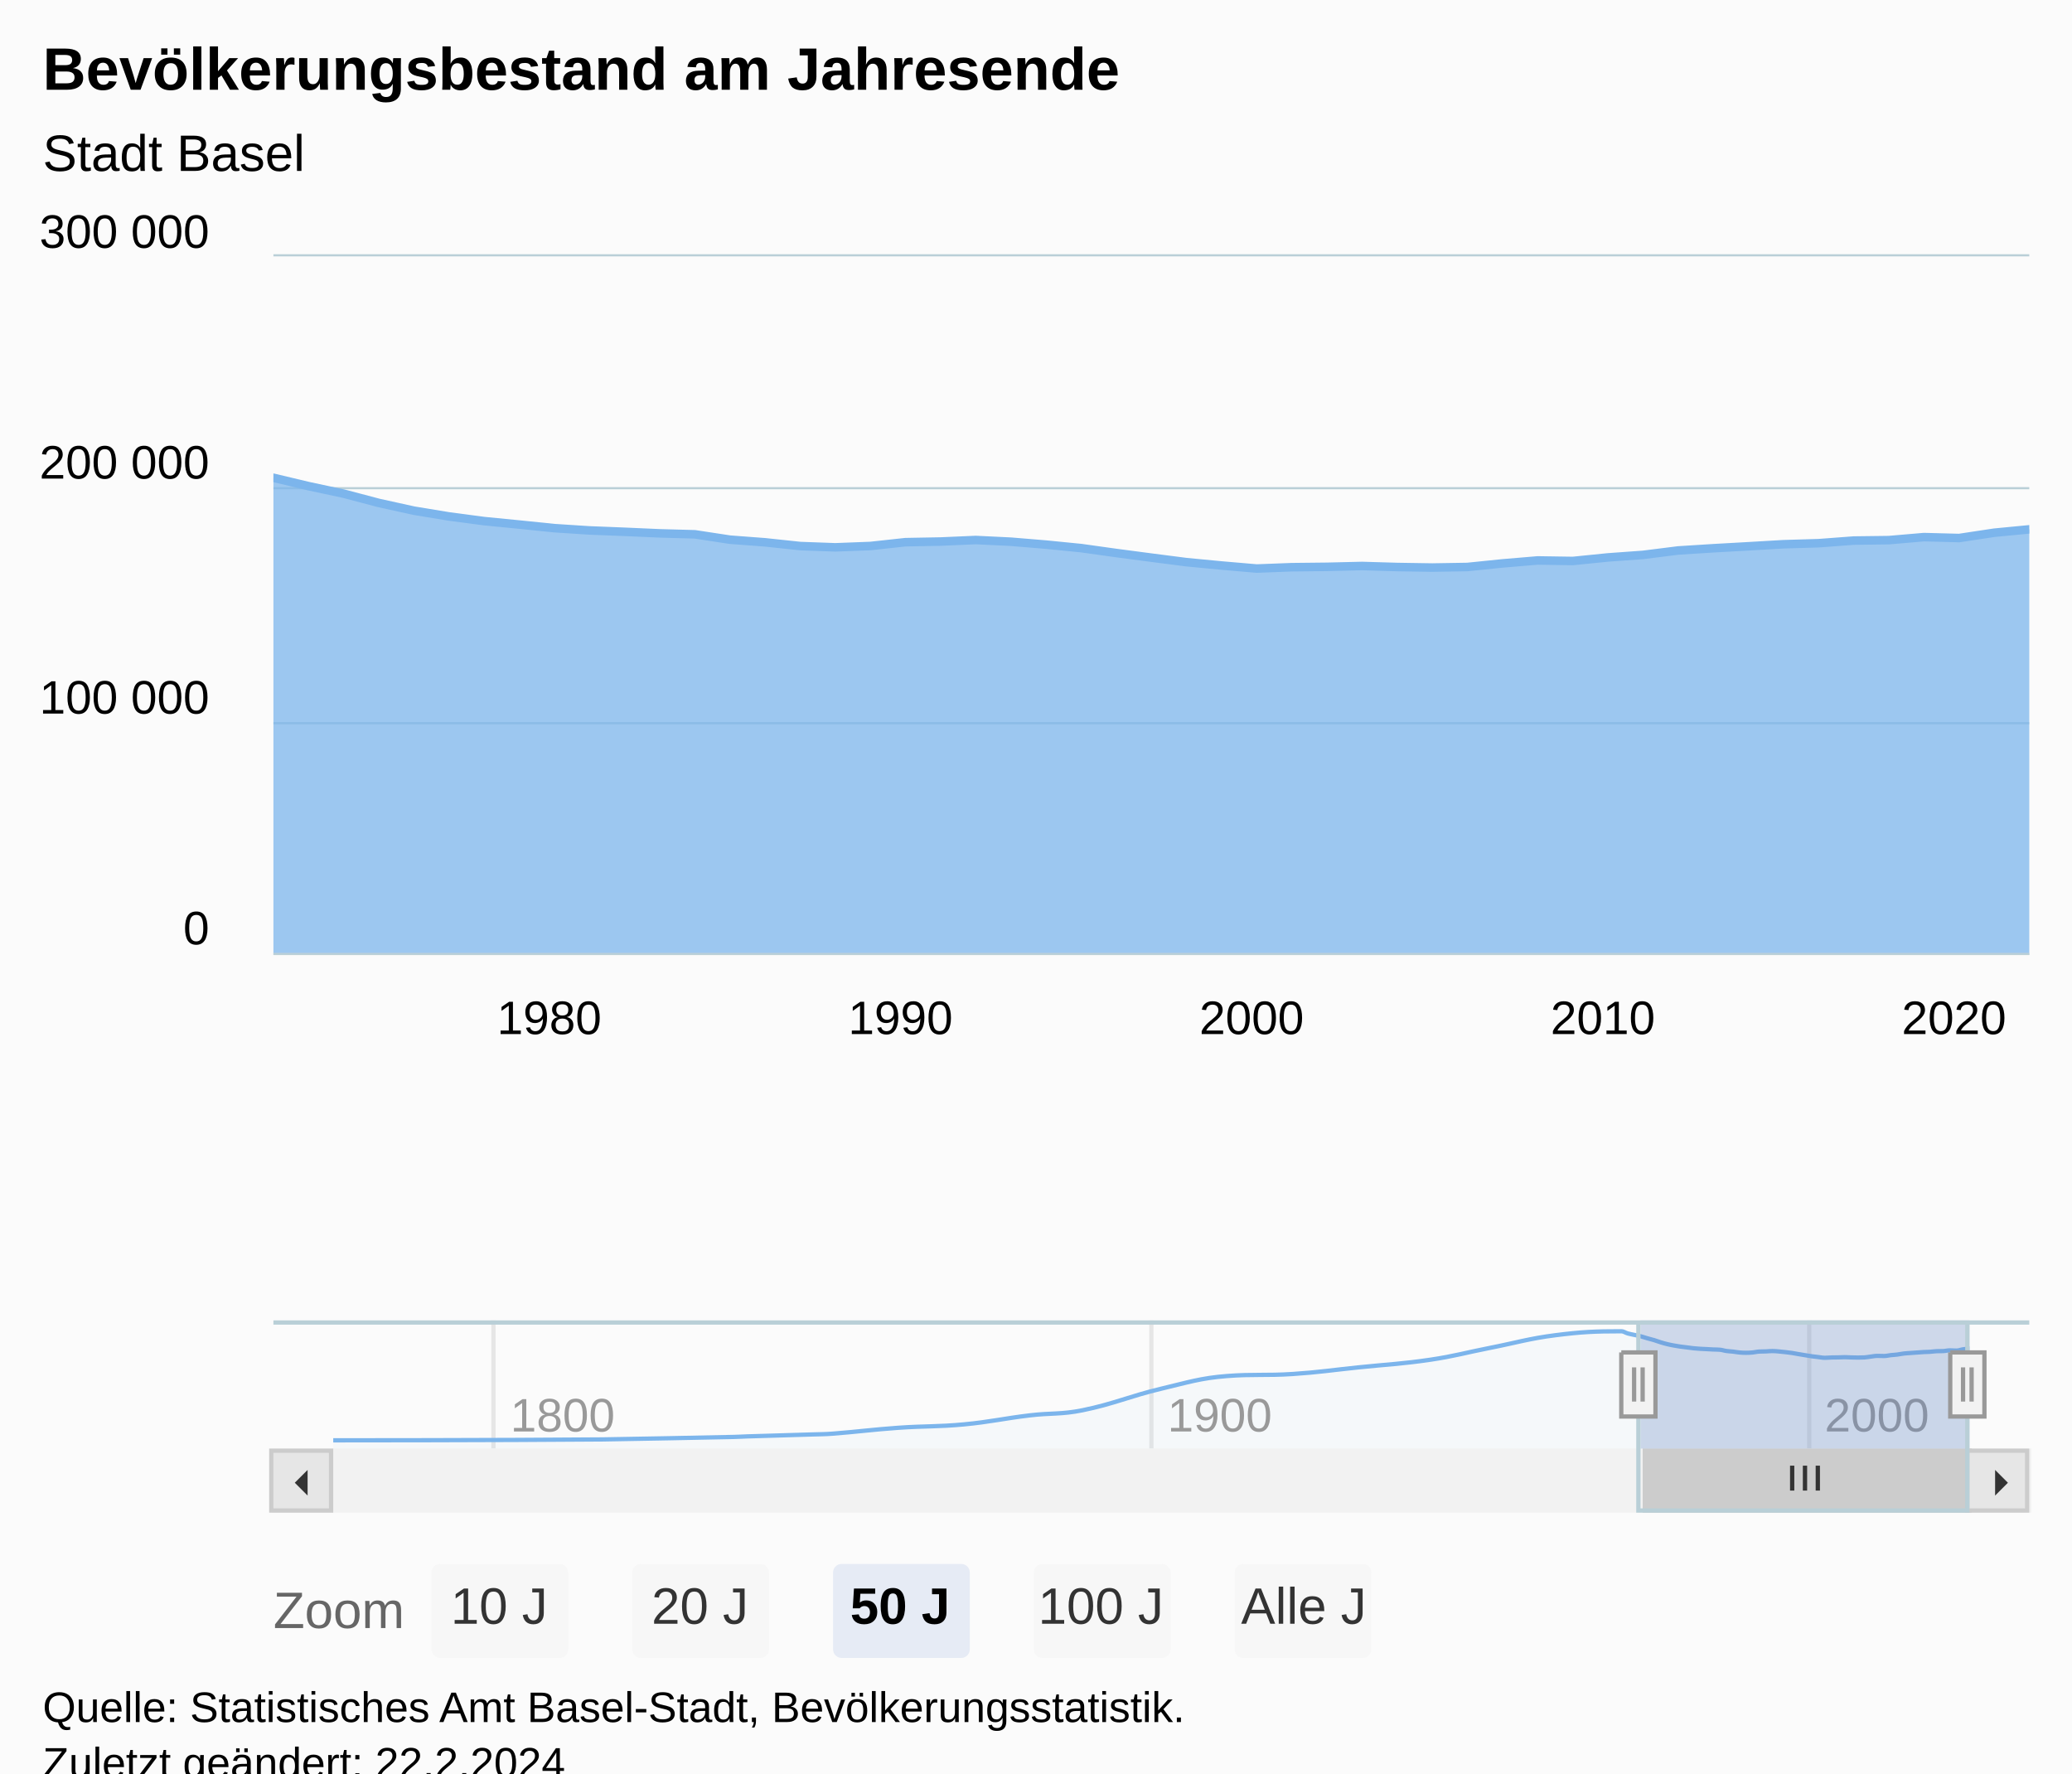
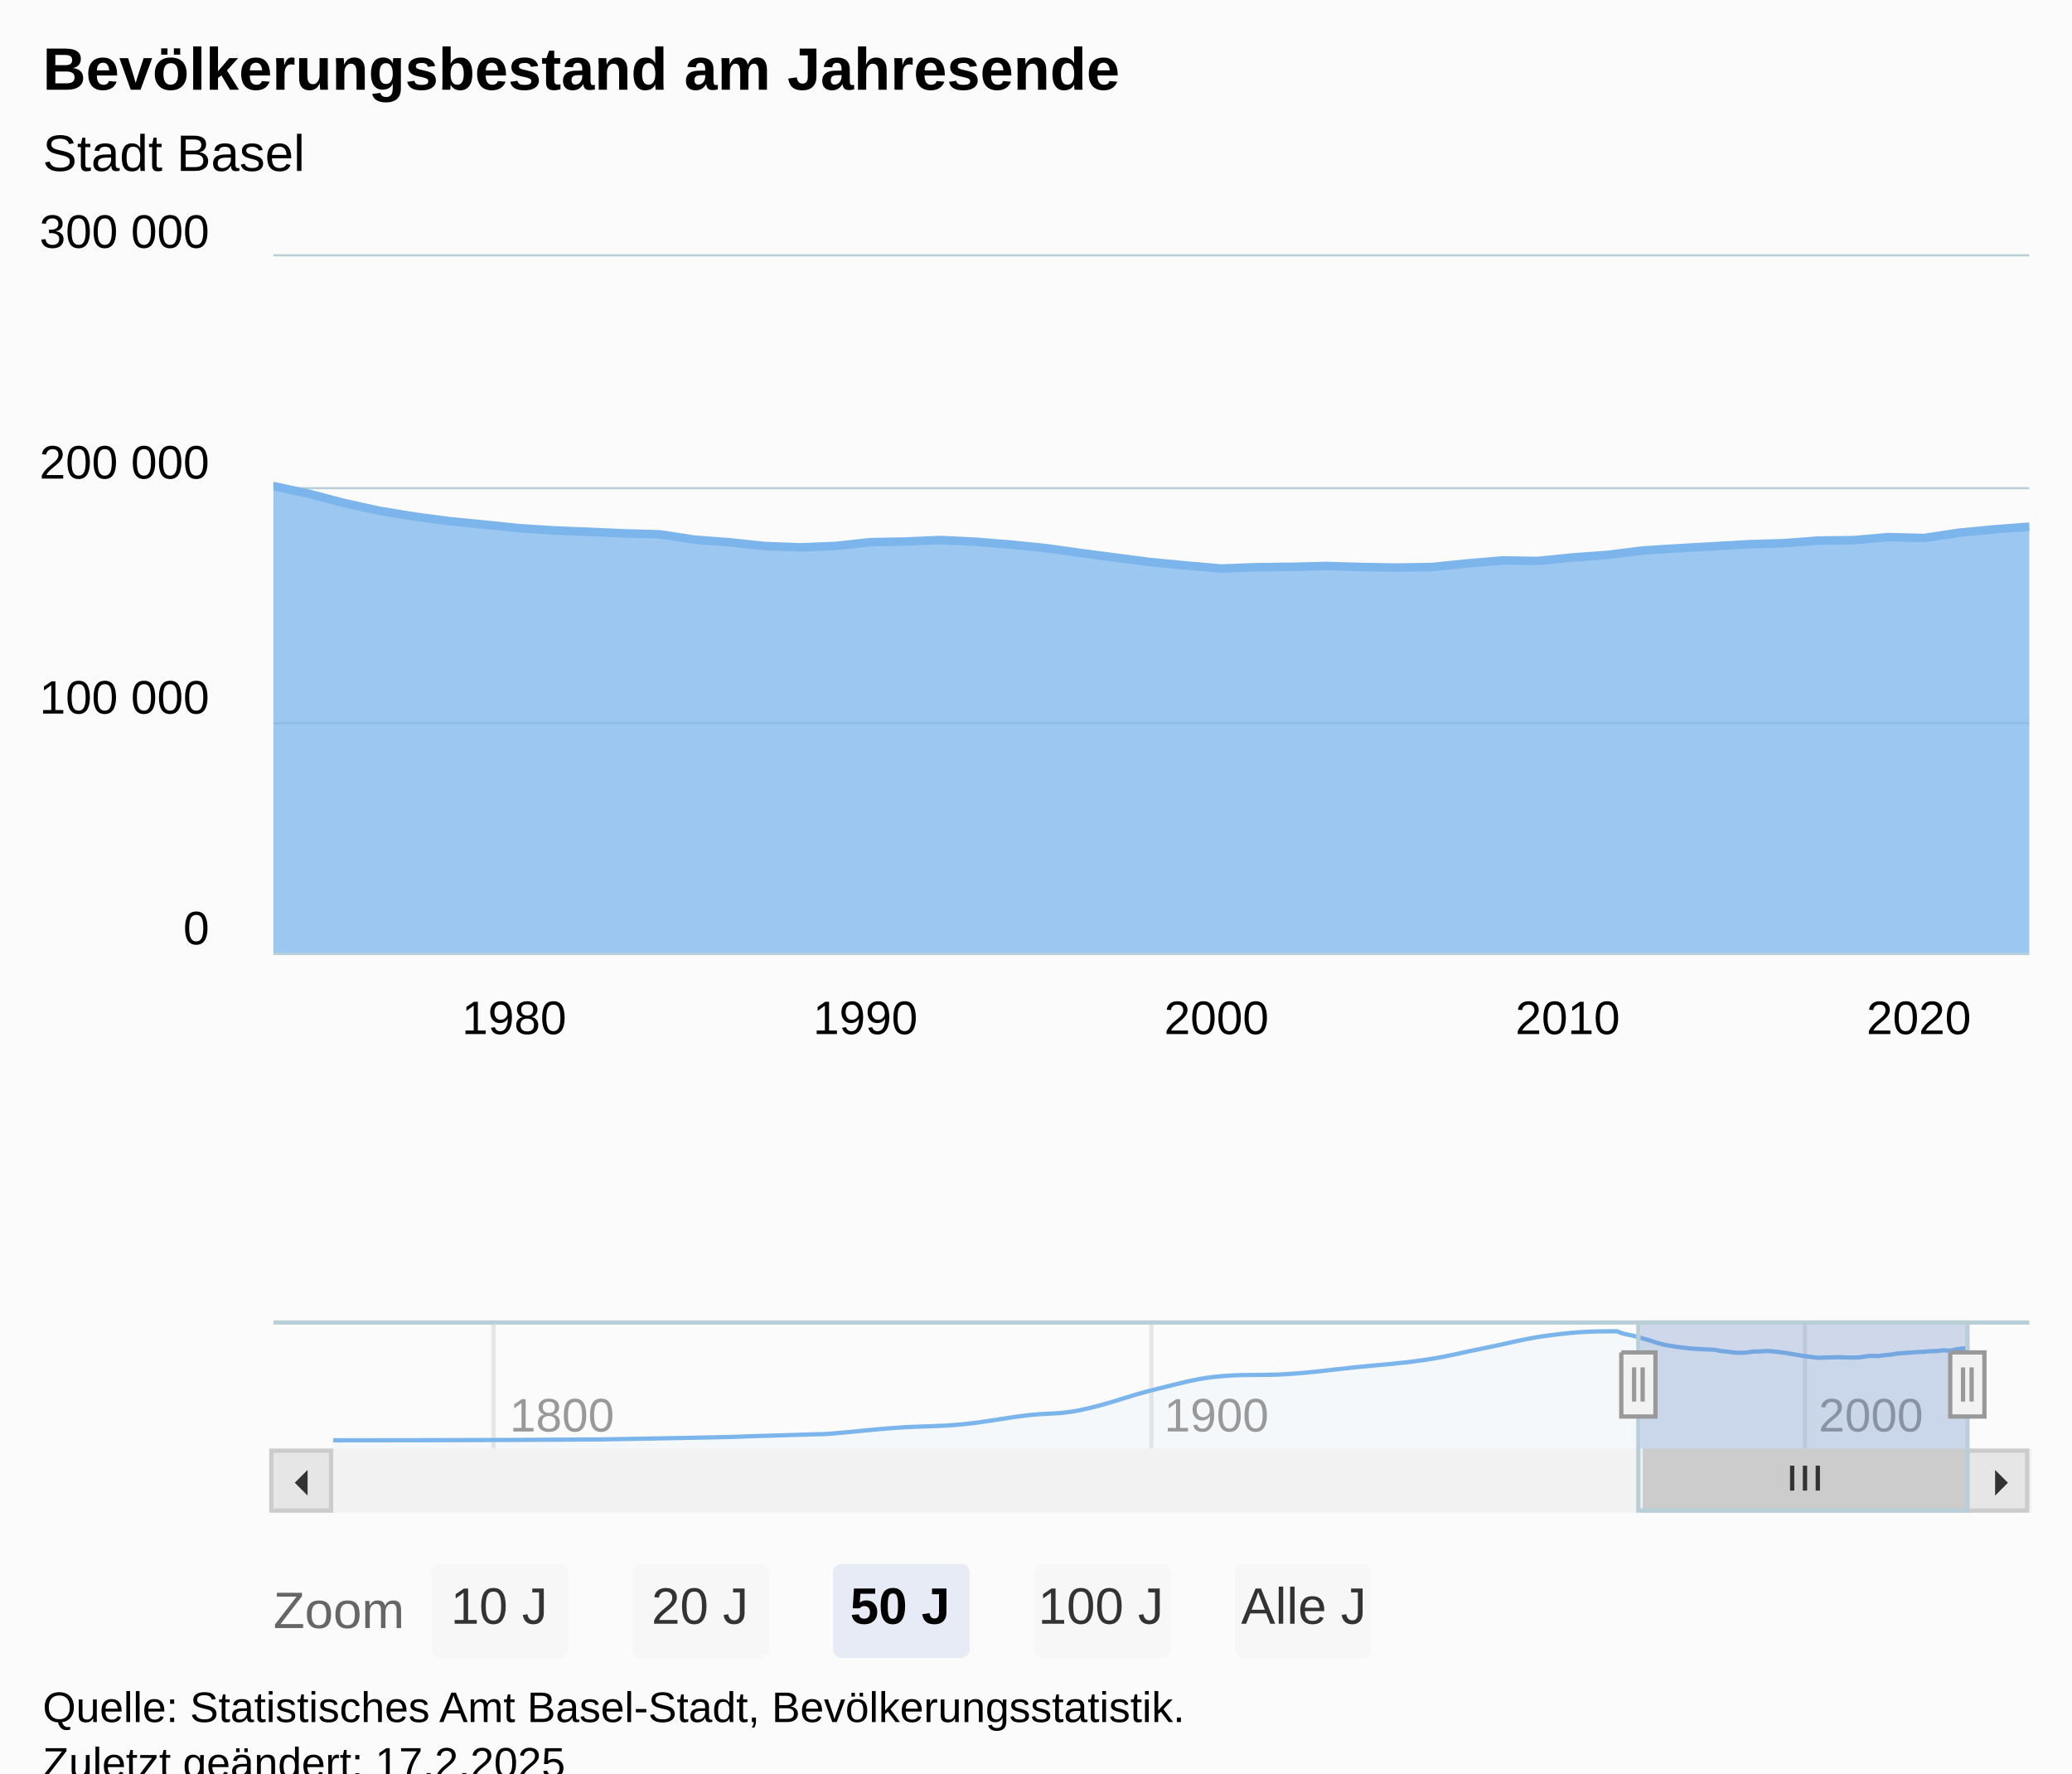
<svg xmlns="http://www.w3.org/2000/svg" version="1.1" class="highcharts-root" style="font-family:Arial;font-size:12px;" viewBox="0 0 485 415">
  <defs>
-     <clipPath id="highcharts-fyk8iik-133-">
+     <clipPath id="highcharts-ouu5mfa-134-">
      <rect x="0" y="0" width="411" height="163" fill="none" />
    </clipPath>
-     <clipPath id="highcharts-fyk8iik-186-">
+     <clipPath id="highcharts-ouu5mfa-187-">
      <rect x="0" y="0" width="411" height="163" fill="none" />
    </clipPath>
-     <clipPath id="highcharts-fyk8iik-258-">
+     <clipPath id="highcharts-ouu5mfa-260-">
      <rect x="0" y="0" width="383" height="30" fill="none" />
    </clipPath>
-     <clipPath id="highcharts-fyk8iik-259-">
+     <clipPath id="highcharts-ouu5mfa-261-">
      <rect x="64" y="60" width="411" height="163" fill="none" />
    </clipPath>
  </defs>
  <rect fill="#fbfbfb" class="highcharts-background" x="0" y="0" width="485" height="428" rx="0" ry="0" />
  <rect fill="none" class="highcharts-plot-background" x="64" y="60" width="411" height="163" />
  <g class="highcharts-pane-group" data-z-index="0" />
  <g class="highcharts-grid highcharts-xaxis-grid" data-z-index="1">
-     <path fill="none" data-z-index="1" class="highcharts-grid-line" d="M 112.5 60 L 112.5 223" opacity="1" />
-     <path fill="none" data-z-index="1" class="highcharts-grid-line" d="M 195.5 60 L 195.5 223" opacity="1" />
-     <path fill="none" data-z-index="1" class="highcharts-grid-line" d="M 277.5 60 L 277.5 223" opacity="1" />
-     <path fill="none" data-z-index="1" class="highcharts-grid-line" d="M 359.5 60 L 359.5 223" opacity="1" />
-     <path fill="none" data-z-index="1" class="highcharts-grid-line" d="M 441.5 60 L 441.5 223" opacity="1" />
+     <path fill="none" data-z-index="1" class="highcharts-grid-line" d="M 104.5 60 L 104.5 223" opacity="1" />
+     <path fill="none" data-z-index="1" class="highcharts-grid-line" d="M 186.5 60 L 186.5 223" opacity="1" />
+     <path fill="none" data-z-index="1" class="highcharts-grid-line" d="M 269.5 60 L 269.5 223" opacity="1" />
+     <path fill="none" data-z-index="1" class="highcharts-grid-line" d="M 351.5 60 L 351.5 223" opacity="1" />
+     <path fill="none" data-z-index="1" class="highcharts-grid-line" d="M 433.5 60 L 433.5 223" opacity="1" />
  </g>
  <g class="highcharts-grid highcharts-xaxis-grid highcharts-navigator-xaxis" data-z-index="1">
    <path fill="none" stroke="#e6e6e6" stroke-width="1" data-z-index="1" class="highcharts-grid-line" d="M 115.5 309 L 115.5 339" opacity="1" />
    <path fill="none" stroke="#e6e6e6" stroke-width="1" data-z-index="1" class="highcharts-grid-line" d="M 269.5 309 L 269.5 339" opacity="1" />
-     <path fill="none" stroke="#e6e6e6" stroke-width="1" data-z-index="1" class="highcharts-grid-line" d="M 423.5 309 L 423.5 339" opacity="1" />
+     <path fill="none" stroke="#e6e6e6" stroke-width="1" data-z-index="1" class="highcharts-grid-line" d="M 422.5 309 L 422.5 339" opacity="1" />
  </g>
  <g class="highcharts-grid highcharts-yaxis-grid" data-z-index="1">
    <path fill="none" stroke="#B9CFD7" stroke-width="0.5" data-z-index="1" class="highcharts-grid-line" d="M 64 223.25 L 475 223.25" opacity="1" />
    <path fill="none" stroke="#B9CFD7" stroke-width="0.5" data-z-index="1" class="highcharts-grid-line" d="M 64 169.25 L 475 169.25" opacity="1" />
    <path fill="none" stroke="#B9CFD7" stroke-width="0.5" data-z-index="1" class="highcharts-grid-line" d="M 64 114.25 L 475 114.25" opacity="1" />
    <path fill="none" stroke="#B9CFD7" stroke-width="0.5" data-z-index="1" class="highcharts-grid-line" d="M 64 59.75 L 475 59.75" opacity="1" />
  </g>
  <g class="highcharts-grid highcharts-yaxis-grid highcharts-navigator-yaxis" data-z-index="1">
    <path fill="none" data-z-index="1" class="highcharts-grid-line" d="M 78 339.5 L 461 339.5" opacity="1" />
  </g>
  <rect fill="none" class="highcharts-plot-border" data-z-index="1" x="64" y="60" width="411" height="163" />
  <g class="highcharts-axis highcharts-xaxis" data-z-index="2">
    <path fill="none" class="highcharts-axis-line" stroke="#B9CFD7" stroke-width="0.5" data-z-index="7" d="M 64 223.25 L 475 223.25" />
  </g>
  <g class="highcharts-axis highcharts-xaxis highcharts-navigator-xaxis" data-z-index="2">
    <path fill="none" class="highcharts-axis-line" data-z-index="7" d="M 78 339 L 461 339" />
  </g>
  <g class="highcharts-axis highcharts-yaxis" data-z-index="2">
    <path fill="none" class="highcharts-axis-line" data-z-index="7" d="M 64 60 L 64 223" />
  </g>
  <g class="highcharts-axis highcharts-yaxis highcharts-navigator-yaxis" data-z-index="2">
    <path fill="none" class="highcharts-axis-line" data-z-index="7" d="M 64 309 L 64 339" />
  </g>
  <g class="highcharts-scrollbar" data-z-index="3" transform="translate(64,340)">
    <rect fill="#f2f2f2" class="highcharts-scrollbar-track" x="0" rx="0" ry="0" height="14" width="411" stroke="#f2f2f2" stroke-width="1" y="-0.5" />
    <g transform="translate(321,-0.5)">
      <rect fill="#cccccc" class="highcharts-scrollbar-thumb" height="14" width="76" rx="0" ry="0" stroke="#cccccc" stroke-width="1" />
      <path fill="none" d="M -3 3.5 L -3 9.333 M 0 3.5 L 0 9.333 M 3 3.5 L 3 9.333" class="highcharts-scrollbar-rifles" stroke="#333333" stroke-width="1" transform="translate(37.5,0)" />
    </g>
    <g>
      <rect fill="#e6e6e6" class="highcharts-scrollbar-button" stroke="#cccccc" stroke-width="1" x="-0.5" y="-0.5" width="14" height="14" rx="0" ry="0" />
      <path fill="#333333" d="M 8 4 L 8 10 L 5 7" class="highcharts-scrollbar-arrow" />
    </g>
    <g transform="translate(397,0)">
      <rect fill="#e6e6e6" class="highcharts-scrollbar-button" stroke="#cccccc" stroke-width="1" x="-0.5" y="-0.5" width="14" height="14" rx="0" ry="0" />
      <path fill="#333333" d="M 6 4 L 6 10 L 9 7" class="highcharts-scrollbar-arrow" />
    </g>
  </g>
  <g class="highcharts-series-group" data-z-index="3">
-     <g class="highcharts-series highcharts-series-0 highcharts-area-series highcharts-color-0" data-z-index="0.1" opacity="1" transform="translate(64,60) scale(1 1)" clip-path="url(#highcharts-fyk8iik-186-)">
-       <path fill="rgb(124,181,236)" fill-opacity="0.75" d="M -8.215 50.369 L 0 51.811 L 8.215 53.769 L 16.429 55.524 L 24.666 57.699 L 32.881 59.509 L 41.095 60.862 L 49.31 61.951 L 57.547 62.76 L 65.762 63.6 L 73.976 64.131 L 82.191 64.454 L 90.428 64.818 L 98.643 65.042 L 106.857 66.295 L 115.072 66.915 L 123.309 67.79 L 131.524 68.091 L 139.738 67.777 L 147.953 66.883 L 156.19 66.732 L 164.405 66.376 L 172.619 66.772 L 180.834 67.452 L 189.071 68.27 L 197.285 69.419 L 205.5 70.502 L 213.715 71.56 L 221.952 72.346 L 230.166 73.052 L 238.381 72.741 L 246.595 72.651 L 254.833 72.456 L 263.047 72.696 L 271.262 72.824 L 279.476 72.689 L 287.714 71.849 L 295.928 71.157 L 304.143 71.283 L 312.357 70.453 L 320.594 69.857 L 328.809 68.824 L 337.024 68.305 L 345.238 67.845 L 353.475 67.365 L 361.69 67.123 L 369.905 66.507 L 378.119 66.404 L 386.356 65.697 L 394.571 65.912 L 402.785 64.67 L 411 63.878 L 411 163 L 402.785 163 L 394.571 163 L 386.356 163 L 378.119 163 L 369.905 163 L 361.69 163 L 353.475 163 L 345.238 163 L 337.024 163 L 328.809 163 L 320.594 163 L 312.357 163 L 304.143 163 L 295.928 163 L 287.714 163 L 279.476 163 L 271.262 163 L 263.047 163 L 254.833 163 L 246.595 163 L 238.381 163 L 230.166 163 L 221.952 163 L 213.715 163 L 205.5 163 L 197.285 163 L 189.071 163 L 180.834 163 L 172.619 163 L 164.405 163 L 156.19 163 L 147.953 163 L 139.738 163 L 131.524 163 L 123.309 163 L 115.072 163 L 106.857 163 L 98.643 163 L 90.428 163 L 82.191 163 L 73.976 163 L 65.762 163 L 57.547 163 L 49.31 163 L 41.095 163 L 32.881 163 L 24.666 163 L 16.429 163 L 8.215 163 L 0 163 L -8.215 163" class="highcharts-area" data-z-index="0" />
-       <path fill="none" d="M -8.215 50.369 L 0 51.811 L 8.215 53.769 L 16.429 55.524 L 24.666 57.699 L 32.881 59.509 L 41.095 60.862 L 49.31 61.951 L 57.547 62.76 L 65.762 63.6 L 73.976 64.131 L 82.191 64.454 L 90.428 64.818 L 98.643 65.042 L 106.857 66.295 L 115.072 66.915 L 123.309 67.79 L 131.524 68.091 L 139.738 67.777 L 147.953 66.883 L 156.19 66.732 L 164.405 66.376 L 172.619 66.772 L 180.834 67.452 L 189.071 68.27 L 197.285 69.419 L 205.5 70.502 L 213.715 71.56 L 221.952 72.346 L 230.166 73.052 L 238.381 72.741 L 246.595 72.651 L 254.833 72.456 L 263.047 72.696 L 271.262 72.824 L 279.476 72.689 L 287.714 71.849 L 295.928 71.157 L 304.143 71.283 L 312.357 70.453 L 320.594 69.857 L 328.809 68.824 L 337.024 68.305 L 345.238 67.845 L 353.475 67.365 L 361.69 67.123 L 369.905 66.507 L 378.119 66.404 L 386.356 65.697 L 394.571 65.912 L 402.785 64.67 L 411 63.878" class="highcharts-graph" data-z-index="1" stroke="#7cb5ec" stroke-width="2" stroke-linejoin="round" stroke-linecap="round" />
+     <g class="highcharts-series highcharts-series-0 highcharts-area-series highcharts-color-0" data-z-index="0.1" opacity="1" transform="translate(64,60) scale(1 1)" clip-path="url(#highcharts-ouu5mfa-187-)">
+       <path fill="rgb(124,181,236)" fill-opacity="0.75" d="M -8.214 51.811 L 0 53.769 L 8.214 55.524 L 16.451 57.699 L 24.665 59.509 L 32.879 60.862 L 41.093 61.951 L 49.33 62.76 L 57.544 63.6 L 65.758 64.131 L 73.972 64.454 L 82.209 64.818 L 90.423 65.042 L 98.637 66.295 L 106.851 66.915 L 115.088 67.79 L 123.302 68.091 L 131.516 67.777 L 139.731 66.883 L 147.967 66.732 L 156.181 66.376 L 164.395 66.772 L 172.61 67.452 L 180.846 68.27 L 189.06 69.419 L 197.275 70.502 L 205.489 71.56 L 213.725 72.346 L 221.94 73.052 L 230.154 72.741 L 238.368 72.651 L 246.605 72.456 L 254.819 72.696 L 263.033 72.824 L 271.247 72.689 L 279.484 71.849 L 287.698 71.157 L 295.912 71.283 L 304.126 70.453 L 312.363 69.857 L 320.577 68.824 L 328.791 68.305 L 337.005 67.845 L 345.242 67.365 L 353.456 67.123 L 361.67 66.507 L 369.884 66.404 L 378.121 65.697 L 386.335 65.912 L 394.549 64.67 L 402.763 63.878 L 411 63.264 L 411 163 L 402.763 163 L 394.549 163 L 386.335 163 L 378.121 163 L 369.884 163 L 361.67 163 L 353.456 163 L 345.242 163 L 337.005 163 L 328.791 163 L 320.577 163 L 312.363 163 L 304.126 163 L 295.912 163 L 287.698 163 L 279.484 163 L 271.247 163 L 263.033 163 L 254.819 163 L 246.605 163 L 238.368 163 L 230.154 163 L 221.94 163 L 213.725 163 L 205.489 163 L 197.275 163 L 189.06 163 L 180.846 163 L 172.61 163 L 164.395 163 L 156.181 163 L 147.967 163 L 139.731 163 L 131.516 163 L 123.302 163 L 115.088 163 L 106.851 163 L 98.637 163 L 90.423 163 L 82.209 163 L 73.972 163 L 65.758 163 L 57.544 163 L 49.33 163 L 41.093 163 L 32.879 163 L 24.665 163 L 16.451 163 L 8.214 163 L 0 163 L -8.214 163" class="highcharts-area" data-z-index="0" />
+       <path fill="none" d="M -8.214 51.811 L 0 53.769 L 8.214 55.524 L 16.451 57.699 L 24.665 59.509 L 32.879 60.862 L 41.093 61.951 L 49.33 62.76 L 57.544 63.6 L 65.758 64.131 L 73.972 64.454 L 82.209 64.818 L 90.423 65.042 L 98.637 66.295 L 106.851 66.915 L 115.088 67.79 L 123.302 68.091 L 131.516 67.777 L 139.731 66.883 L 147.967 66.732 L 156.181 66.376 L 164.395 66.772 L 172.61 67.452 L 180.846 68.27 L 189.06 69.419 L 197.275 70.502 L 205.489 71.56 L 213.725 72.346 L 221.94 73.052 L 230.154 72.741 L 238.368 72.651 L 246.605 72.456 L 254.819 72.696 L 263.033 72.824 L 271.247 72.689 L 279.484 71.849 L 287.698 71.157 L 295.912 71.283 L 304.126 70.453 L 312.363 69.857 L 320.577 68.824 L 328.791 68.305 L 337.005 67.845 L 345.242 67.365 L 353.456 67.123 L 361.67 66.507 L 369.884 66.404 L 378.121 65.697 L 386.335 65.912 L 394.549 64.67 L 402.763 63.878 L 411 63.264" class="highcharts-graph" data-z-index="1" stroke="#7cb5ec" stroke-width="2" stroke-linejoin="round" stroke-linecap="round" />
    </g>
    <g class="highcharts-markers highcharts-series-0 highcharts-area-series highcharts-color-0" data-z-index="0.1" opacity="1" transform="translate(64,60) scale(1 1)" clip-path="none" />
-     <g class="highcharts-series highcharts-series-1 highcharts-areaspline-series highcharts-navigator-series" data-z-index="0.1" opacity="1" transform="translate(78,309) scale(1 1)" clip-path="url(#highcharts-fyk8iik-258-)">
-       <path fill="rgb(124,181,236)" fill-opacity="0.05" d="M 0 28.07 C 0 28.07 37.836 28.07 63.061 27.86 C 75.366 27.651 81.519 27.535 93.824 27.277 C 95.056 27.251 95.671 27.191 96.903 27.151 C 103.055 26.956 106.131 26.887 112.283 26.691 C 114.129 26.632 115.052 26.657 116.898 26.514 C 123.052 26.035 126.129 25.57 132.282 25.135 C 138.434 24.7 141.51 24.919 147.662 24.338 C 153.816 23.757 156.892 22.963 163.046 22.23 C 167.968 21.644 170.429 22.04 175.352 21.042 C 182.733 19.545 186.424 17.741 193.806 15.992 C 199.958 14.535 203.034 13.501 209.186 13.026 C 215.339 12.551 218.416 12.957 224.57 12.551 C 230.721 12.146 233.797 11.639 239.949 11 C 246.718 10.298 250.102 10.2 256.87 9.198 C 262.408 8.379 265.176 7.533 270.713 6.448 C 276.867 5.241 279.944 4.249 286.097 3.47 C 292.249 2.691 295.325 2.552 301.477 2.552 C 302.092 2.552 302.399 2.89 303.014 3.059 C 303.631 3.229 303.939 3.263 304.555 3.399 C 305.17 3.535 305.478 3.579 306.093 3.74 C 306.707 3.901 307.015 4.027 307.63 4.202 C 308.245 4.378 308.552 4.432 309.167 4.617 C 309.783 4.803 310.092 4.942 310.708 5.131 C 311.323 5.319 311.63 5.409 312.245 5.558 C 312.86 5.708 313.168 5.762 313.782 5.878 C 314.397 5.993 314.705 6.045 315.32 6.135 C 315.936 6.225 316.244 6.248 316.861 6.326 C 317.476 6.404 317.783 6.46 318.398 6.524 C 319.013 6.589 319.32 6.609 319.935 6.65 C 320.55 6.69 320.858 6.694 321.472 6.726 C 322.089 6.758 322.397 6.784 323.014 6.812 C 323.629 6.84 323.936 6.812 324.551 6.865 C 325.166 6.918 325.473 7.072 326.088 7.161 C 326.703 7.249 327.01 7.237 327.625 7.307 C 328.242 7.378 328.55 7.458 329.166 7.514 C 329.781 7.569 330.089 7.585 330.704 7.585 C 331.318 7.585 331.626 7.568 332.241 7.511 C 332.856 7.454 333.163 7.336 333.778 7.3 C 334.394 7.264 334.703 7.288 335.319 7.264 C 335.934 7.24 336.242 7.18 336.856 7.18 C 337.471 7.18 337.779 7.223 338.394 7.274 C 339.008 7.324 339.316 7.363 339.931 7.434 C 340.547 7.505 340.855 7.534 341.472 7.627 C 342.087 7.72 342.394 7.793 343.009 7.899 C 343.624 8.004 343.931 8.053 344.546 8.154 C 345.161 8.255 345.469 8.317 346.083 8.404 C 346.7 8.492 347.008 8.519 347.625 8.59 C 348.24 8.66 348.547 8.757 349.162 8.757 C 349.777 8.757 350.084 8.702 350.699 8.683 C 351.314 8.664 351.621 8.675 352.236 8.662 C 352.853 8.648 353.161 8.616 353.778 8.616 C 354.392 8.616 354.7 8.655 355.315 8.673 C 355.93 8.69 356.237 8.703 356.852 8.703 C 357.467 8.703 357.774 8.703 358.389 8.671 C 359.005 8.639 359.314 8.545 359.93 8.472 C 360.545 8.4 360.853 8.309 361.467 8.309 C 362.082 8.309 362.39 8.339 363.005 8.339 C 363.619 8.339 363.927 8.21 364.542 8.143 C 365.158 8.075 365.467 8.079 366.083 8.002 C 366.698 7.925 367.005 7.831 367.62 7.758 C 368.235 7.685 368.542 7.682 369.157 7.635 C 369.772 7.589 370.08 7.571 370.694 7.527 C 371.311 7.483 371.619 7.448 372.236 7.414 C 372.851 7.379 373.158 7.397 373.773 7.356 C 374.388 7.316 374.695 7.235 375.31 7.211 C 375.925 7.187 376.232 7.211 376.847 7.187 C 377.464 7.162 377.772 7.02 378.389 7.02 C 379.003 7.02 379.311 7.07 379.926 7.07 C 380.541 7.07 380.848 6.873 381.463 6.777 C 382.078 6.681 383 6.59 383 6.59 L 383 30 C 383 30 382.078 30 381.463 30 C 380.848 30 380.541 30 379.926 30 C 379.311 30 379.003 30 378.389 30 C 377.772 30 377.464 30 376.847 30 C 376.232 30 375.925 30 375.31 30 C 374.695 30 374.388 30 373.773 30 C 373.158 30 372.851 30 372.236 30 C 371.619 30 371.311 30 370.694 30 C 370.08 30 369.772 30 369.157 30 C 368.542 30 368.235 30 367.62 30 C 367.005 30 366.698 30 366.083 30 C 365.467 30 365.158 30 364.542 30 C 363.927 30 363.619 30 363.005 30 C 362.39 30 362.082 30 361.467 30 C 360.853 30 360.545 30 359.93 30 C 359.314 30 359.005 30 358.389 30 C 357.774 30 357.467 30 356.852 30 C 356.237 30 355.93 30 355.315 30 C 354.7 30 354.392 30 353.778 30 C 353.161 30 352.853 30 352.236 30 C 351.621 30 351.314 30 350.699 30 C 350.084 30 349.777 30 349.162 30 C 348.547 30 348.24 30 347.625 30 C 347.008 30 346.7 30 346.083 30 C 345.469 30 345.161 30 344.546 30 C 343.931 30 343.624 30 343.009 30 C 342.394 30 342.087 30 341.472 30 C 340.855 30 340.547 30 339.931 30 C 339.316 30 339.008 30 338.394 30 C 337.779 30 337.471 30 336.856 30 C 336.242 30 335.934 30 335.319 30 C 334.703 30 334.394 30 333.778 30 C 333.163 30 332.856 30 332.241 30 C 331.626 30 331.318 30 330.704 30 C 330.089 30 329.781 30 329.166 30 C 328.55 30 328.242 30 327.625 30 C 327.01 30 326.703 30 326.088 30 C 325.473 30 325.166 30 324.551 30 C 323.936 30 323.629 30 323.014 30 C 322.397 30 322.089 30 321.472 30 C 320.858 30 320.55 30 319.935 30 C 319.32 30 319.013 30 318.398 30 C 317.783 30 317.476 30 316.861 30 C 316.244 30 315.936 30 315.32 30 C 314.705 30 314.397 30 313.782 30 C 313.168 30 312.86 30 312.245 30 C 311.63 30 311.323 30 310.708 30 C 310.092 30 309.783 30 309.167 30 C 308.552 30 308.245 30 307.63 30 C 307.015 30 306.707 30 306.093 30 C 305.478 30 305.17 30 304.555 30 C 303.939 30 303.631 30 303.014 30 C 302.399 30 302.092 30 301.477 30 C 295.325 30 292.249 30 286.097 30 C 279.944 30 276.867 30 270.713 30 C 265.176 30 262.408 30 256.87 30 C 250.102 30 246.718 30 239.949 30 C 233.797 30 230.721 30 224.57 30 C 218.416 30 215.339 30 209.186 30 C 203.034 30 199.958 30 193.806 30 C 186.424 30 182.733 30 175.352 30 C 170.429 30 167.968 30 163.046 30 C 156.892 30 153.816 30 147.662 30 C 141.51 30 138.434 30 132.282 30 C 126.129 30 123.052 30 116.898 30 C 115.052 30 114.129 30 112.283 30 C 106.131 30 103.055 30 96.903 30 C 95.671 30 95.056 30 93.824 30 C 81.519 30 75.366 30 63.061 30 C 37.836 30 0 30 0 30" class="highcharts-area" data-z-index="0" />
-       <path fill="none" d="M 0 28.07 C 0 28.07 37.836 28.07 63.061 27.86 C 75.366 27.651 81.519 27.535 93.824 27.277 C 95.056 27.251 95.671 27.191 96.903 27.151 C 103.055 26.956 106.131 26.887 112.283 26.691 C 114.129 26.632 115.052 26.657 116.898 26.514 C 123.052 26.035 126.129 25.57 132.282 25.135 C 138.434 24.7 141.51 24.919 147.662 24.338 C 153.816 23.757 156.892 22.963 163.046 22.23 C 167.968 21.644 170.429 22.04 175.352 21.042 C 182.733 19.545 186.424 17.741 193.806 15.992 C 199.958 14.535 203.034 13.501 209.186 13.026 C 215.339 12.551 218.416 12.957 224.57 12.551 C 230.721 12.146 233.797 11.639 239.949 11 C 246.718 10.298 250.102 10.2 256.87 9.198 C 262.408 8.379 265.176 7.533 270.713 6.448 C 276.867 5.241 279.944 4.249 286.097 3.47 C 292.249 2.691 295.325 2.552 301.477 2.552 C 302.092 2.552 302.399 2.89 303.014 3.059 C 303.631 3.229 303.939 3.263 304.555 3.399 C 305.17 3.535 305.478 3.579 306.093 3.74 C 306.707 3.901 307.015 4.027 307.63 4.202 C 308.245 4.378 308.552 4.432 309.167 4.617 C 309.783 4.803 310.092 4.942 310.708 5.131 C 311.323 5.319 311.63 5.409 312.245 5.558 C 312.86 5.708 313.168 5.762 313.782 5.878 C 314.397 5.993 314.705 6.045 315.32 6.135 C 315.936 6.225 316.244 6.248 316.861 6.326 C 317.476 6.404 317.783 6.46 318.398 6.524 C 319.013 6.589 319.32 6.609 319.935 6.65 C 320.55 6.69 320.858 6.694 321.472 6.726 C 322.089 6.758 322.397 6.784 323.014 6.812 C 323.629 6.84 323.936 6.812 324.551 6.865 C 325.166 6.918 325.473 7.072 326.088 7.161 C 326.703 7.249 327.01 7.237 327.625 7.307 C 328.242 7.378 328.55 7.458 329.166 7.514 C 329.781 7.569 330.089 7.585 330.704 7.585 C 331.318 7.585 331.626 7.568 332.241 7.511 C 332.856 7.454 333.163 7.336 333.778 7.3 C 334.394 7.264 334.703 7.288 335.319 7.264 C 335.934 7.24 336.242 7.18 336.856 7.18 C 337.471 7.18 337.779 7.223 338.394 7.274 C 339.008 7.324 339.316 7.363 339.931 7.434 C 340.547 7.505 340.855 7.534 341.472 7.627 C 342.087 7.72 342.394 7.793 343.009 7.899 C 343.624 8.004 343.931 8.053 344.546 8.154 C 345.161 8.255 345.469 8.317 346.083 8.404 C 346.7 8.492 347.008 8.519 347.625 8.59 C 348.24 8.66 348.547 8.757 349.162 8.757 C 349.777 8.757 350.084 8.702 350.699 8.683 C 351.314 8.664 351.621 8.675 352.236 8.662 C 352.853 8.648 353.161 8.616 353.778 8.616 C 354.392 8.616 354.7 8.655 355.315 8.673 C 355.93 8.69 356.237 8.703 356.852 8.703 C 357.467 8.703 357.774 8.703 358.389 8.671 C 359.005 8.639 359.314 8.545 359.93 8.472 C 360.545 8.4 360.853 8.309 361.467 8.309 C 362.082 8.309 362.39 8.339 363.005 8.339 C 363.619 8.339 363.927 8.21 364.542 8.143 C 365.158 8.075 365.467 8.079 366.083 8.002 C 366.698 7.925 367.005 7.831 367.62 7.758 C 368.235 7.685 368.542 7.682 369.157 7.635 C 369.772 7.589 370.08 7.571 370.694 7.527 C 371.311 7.483 371.619 7.448 372.236 7.414 C 372.851 7.379 373.158 7.397 373.773 7.356 C 374.388 7.316 374.695 7.235 375.31 7.211 C 375.925 7.187 376.232 7.211 376.847 7.187 C 377.464 7.162 377.772 7.02 378.389 7.02 C 379.003 7.02 379.311 7.07 379.926 7.07 C 380.541 7.07 380.848 6.873 381.463 6.777 C 382.078 6.681 383 6.59 383 6.59" class="highcharts-graph" data-z-index="1" stroke="#7cb5ec" stroke-width="1" stroke-linejoin="round" stroke-linecap="round" />
+     <g class="highcharts-series highcharts-series-1 highcharts-areaspline-series highcharts-navigator-series" data-z-index="0.1" opacity="1" transform="translate(78,309) scale(1 1)" clip-path="url(#highcharts-ouu5mfa-260-)">
+       <path fill="rgb(124,181,236)" fill-opacity="0.05" d="M 0 28.07 C 0 28.07 37.685 28.07 62.808 27.86 C 75.064 27.651 81.192 27.535 93.448 27.277 C 94.675 27.251 95.288 27.191 96.514 27.151 C 102.642 26.956 105.705 26.887 111.833 26.691 C 113.671 26.632 114.591 26.657 116.43 26.514 C 122.559 26.035 125.623 25.57 131.752 25.135 C 137.879 24.7 140.943 24.919 147.07 24.338 C 153.199 23.757 156.264 22.963 162.393 22.23 C 167.295 21.644 169.746 22.04 174.649 21.042 C 182.001 19.545 185.677 17.741 193.029 15.992 C 199.156 14.535 202.22 13.501 208.347 13.026 C 214.476 12.551 217.54 12.957 223.669 12.551 C 229.797 12.146 232.86 11.639 238.988 11 C 245.729 10.298 249.1 10.2 255.841 9.198 C 261.356 8.379 264.113 7.533 269.628 6.448 C 275.757 5.241 278.821 4.249 284.95 3.47 C 291.078 2.691 294.141 2.552 300.269 2.552 C 300.881 2.552 301.187 2.89 301.8 3.059 C 302.414 3.229 302.721 3.263 303.335 3.399 C 303.947 3.535 304.253 3.579 304.866 3.74 C 305.478 3.901 305.784 4.027 306.397 4.202 C 307.009 4.378 307.315 4.432 307.928 4.617 C 308.542 4.803 308.849 4.942 309.463 5.131 C 310.075 5.319 310.381 5.409 310.994 5.558 C 311.606 5.708 311.912 5.762 312.525 5.878 C 313.137 5.993 313.443 6.045 314.056 6.135 C 314.67 6.225 314.977 6.248 315.591 6.326 C 316.203 6.404 316.509 6.46 317.122 6.524 C 317.734 6.589 318.04 6.609 318.653 6.65 C 319.265 6.69 319.571 6.694 320.184 6.726 C 320.798 6.758 321.105 6.784 321.719 6.812 C 322.331 6.84 322.638 6.812 323.25 6.865 C 323.862 6.918 324.169 7.072 324.781 7.161 C 325.393 7.249 325.7 7.237 326.312 7.307 C 326.926 7.378 327.233 7.458 327.847 7.514 C 328.459 7.569 328.766 7.585 329.378 7.585 C 329.99 7.585 330.297 7.568 330.909 7.511 C 331.521 7.454 331.828 7.336 332.44 7.3 C 333.054 7.264 333.361 7.288 333.975 7.264 C 334.588 7.24 334.894 7.18 335.506 7.18 C 336.119 7.18 336.425 7.223 337.037 7.274 C 337.65 7.324 337.956 7.363 338.568 7.434 C 339.182 7.505 339.489 7.534 340.103 7.627 C 340.716 7.72 341.022 7.793 341.634 7.899 C 342.247 8.004 342.553 8.053 343.165 8.154 C 343.778 8.255 344.084 8.317 344.696 8.404 C 345.31 8.492 345.617 8.519 346.231 8.59 C 346.844 8.66 347.15 8.757 347.762 8.757 C 348.375 8.757 348.681 8.702 349.293 8.683 C 349.906 8.664 350.212 8.675 350.824 8.662 C 351.438 8.648 351.745 8.616 352.359 8.616 C 352.972 8.616 353.278 8.655 353.89 8.673 C 354.503 8.69 354.809 8.703 355.421 8.703 C 356.034 8.703 356.34 8.703 356.952 8.671 C 357.566 8.639 357.874 8.545 358.488 8.472 C 359.1 8.4 359.406 8.309 360.019 8.309 C 360.631 8.309 360.937 8.339 361.55 8.339 C 362.162 8.339 362.468 8.21 363.081 8.143 C 363.695 8.075 364.002 8.079 364.616 8.002 C 365.228 7.925 365.534 7.831 366.147 7.758 C 366.759 7.685 367.065 7.682 367.678 7.635 C 368.29 7.589 368.596 7.571 369.209 7.527 C 369.823 7.483 370.13 7.448 370.744 7.414 C 371.356 7.379 371.662 7.397 372.275 7.356 C 372.887 7.316 373.193 7.235 373.806 7.211 C 374.418 7.187 374.724 7.211 375.337 7.187 C 375.951 7.162 376.258 7.02 376.872 7.02 C 377.484 7.02 377.79 7.07 378.403 7.07 C 379.015 7.07 379.321 6.873 379.934 6.777 C 380.546 6.681 380.852 6.656 381.465 6.59 C 382.079 6.523 383 6.445 383 6.445 L 383 30 C 383 30 382.079 30 381.465 30 C 380.852 30 380.546 30 379.934 30 C 379.321 30 379.015 30 378.403 30 C 377.79 30 377.484 30 376.872 30 C 376.258 30 375.951 30 375.337 30 C 374.724 30 374.418 30 373.806 30 C 373.193 30 372.887 30 372.275 30 C 371.662 30 371.356 30 370.744 30 C 370.13 30 369.823 30 369.209 30 C 368.596 30 368.29 30 367.678 30 C 367.065 30 366.759 30 366.147 30 C 365.534 30 365.228 30 364.616 30 C 364.002 30 363.695 30 363.081 30 C 362.468 30 362.162 30 361.55 30 C 360.937 30 360.631 30 360.019 30 C 359.406 30 359.1 30 358.488 30 C 357.874 30 357.566 30 356.952 30 C 356.34 30 356.034 30 355.421 30 C 354.809 30 354.503 30 353.89 30 C 353.278 30 352.972 30 352.359 30 C 351.745 30 351.438 30 350.824 30 C 350.212 30 349.906 30 349.293 30 C 348.681 30 348.375 30 347.762 30 C 347.15 30 346.844 30 346.231 30 C 345.617 30 345.31 30 344.696 30 C 344.084 30 343.778 30 343.165 30 C 342.553 30 342.247 30 341.634 30 C 341.022 30 340.716 30 340.103 30 C 339.489 30 339.182 30 338.568 30 C 337.956 30 337.65 30 337.037 30 C 336.425 30 336.119 30 335.506 30 C 334.894 30 334.588 30 333.975 30 C 333.361 30 333.054 30 332.44 30 C 331.828 30 331.521 30 330.909 30 C 330.297 30 329.99 30 329.378 30 C 328.766 30 328.459 30 327.847 30 C 327.233 30 326.926 30 326.312 30 C 325.7 30 325.393 30 324.781 30 C 324.169 30 323.862 30 323.25 30 C 322.638 30 322.331 30 321.719 30 C 321.105 30 320.798 30 320.184 30 C 319.571 30 319.265 30 318.653 30 C 318.04 30 317.734 30 317.122 30 C 316.509 30 316.203 30 315.591 30 C 314.977 30 314.67 30 314.056 30 C 313.443 30 313.137 30 312.525 30 C 311.912 30 311.606 30 310.994 30 C 310.381 30 310.075 30 309.463 30 C 308.849 30 308.542 30 307.928 30 C 307.315 30 307.009 30 306.397 30 C 305.784 30 305.478 30 304.866 30 C 304.253 30 303.947 30 303.335 30 C 302.721 30 302.414 30 301.8 30 C 301.187 30 300.881 30 300.269 30 C 294.141 30 291.078 30 284.95 30 C 278.821 30 275.757 30 269.628 30 C 264.113 30 261.356 30 255.841 30 C 249.1 30 245.729 30 238.988 30 C 232.86 30 229.797 30 223.669 30 C 217.54 30 214.476 30 208.347 30 C 202.22 30 199.156 30 193.029 30 C 185.677 30 182.001 30 174.649 30 C 169.746 30 167.295 30 162.393 30 C 156.264 30 153.199 30 147.07 30 C 140.943 30 137.879 30 131.752 30 C 125.623 30 122.559 30 116.43 30 C 114.591 30 113.671 30 111.833 30 C 105.705 30 102.642 30 96.514 30 C 95.288 30 94.675 30 93.448 30 C 81.192 30 75.064 30 62.808 30 C 37.685 30 0 30 0 30" class="highcharts-area" data-z-index="0" />
+       <path fill="none" d="M 0 28.07 C 0 28.07 37.685 28.07 62.808 27.86 C 75.064 27.651 81.192 27.535 93.448 27.277 C 94.675 27.251 95.288 27.191 96.514 27.151 C 102.642 26.956 105.705 26.887 111.833 26.691 C 113.671 26.632 114.591 26.657 116.43 26.514 C 122.559 26.035 125.623 25.57 131.752 25.135 C 137.879 24.7 140.943 24.919 147.07 24.338 C 153.199 23.757 156.264 22.963 162.393 22.23 C 167.295 21.644 169.746 22.04 174.649 21.042 C 182.001 19.545 185.677 17.741 193.029 15.992 C 199.156 14.535 202.22 13.501 208.347 13.026 C 214.476 12.551 217.54 12.957 223.669 12.551 C 229.797 12.146 232.86 11.639 238.988 11 C 245.729 10.298 249.1 10.2 255.841 9.198 C 261.356 8.379 264.113 7.533 269.628 6.448 C 275.757 5.241 278.821 4.249 284.95 3.47 C 291.078 2.691 294.141 2.552 300.269 2.552 C 300.881 2.552 301.187 2.89 301.8 3.059 C 302.414 3.229 302.721 3.263 303.335 3.399 C 303.947 3.535 304.253 3.579 304.866 3.74 C 305.478 3.901 305.784 4.027 306.397 4.202 C 307.009 4.378 307.315 4.432 307.928 4.617 C 308.542 4.803 308.849 4.942 309.463 5.131 C 310.075 5.319 310.381 5.409 310.994 5.558 C 311.606 5.708 311.912 5.762 312.525 5.878 C 313.137 5.993 313.443 6.045 314.056 6.135 C 314.67 6.225 314.977 6.248 315.591 6.326 C 316.203 6.404 316.509 6.46 317.122 6.524 C 317.734 6.589 318.04 6.609 318.653 6.65 C 319.265 6.69 319.571 6.694 320.184 6.726 C 320.798 6.758 321.105 6.784 321.719 6.812 C 322.331 6.84 322.638 6.812 323.25 6.865 C 323.862 6.918 324.169 7.072 324.781 7.161 C 325.393 7.249 325.7 7.237 326.312 7.307 C 326.926 7.378 327.233 7.458 327.847 7.514 C 328.459 7.569 328.766 7.585 329.378 7.585 C 329.99 7.585 330.297 7.568 330.909 7.511 C 331.521 7.454 331.828 7.336 332.44 7.3 C 333.054 7.264 333.361 7.288 333.975 7.264 C 334.588 7.24 334.894 7.18 335.506 7.18 C 336.119 7.18 336.425 7.223 337.037 7.274 C 337.65 7.324 337.956 7.363 338.568 7.434 C 339.182 7.505 339.489 7.534 340.103 7.627 C 340.716 7.72 341.022 7.793 341.634 7.899 C 342.247 8.004 342.553 8.053 343.165 8.154 C 343.778 8.255 344.084 8.317 344.696 8.404 C 345.31 8.492 345.617 8.519 346.231 8.59 C 346.844 8.66 347.15 8.757 347.762 8.757 C 348.375 8.757 348.681 8.702 349.293 8.683 C 349.906 8.664 350.212 8.675 350.824 8.662 C 351.438 8.648 351.745 8.616 352.359 8.616 C 352.972 8.616 353.278 8.655 353.89 8.673 C 354.503 8.69 354.809 8.703 355.421 8.703 C 356.034 8.703 356.34 8.703 356.952 8.671 C 357.566 8.639 357.874 8.545 358.488 8.472 C 359.1 8.4 359.406 8.309 360.019 8.309 C 360.631 8.309 360.937 8.339 361.55 8.339 C 362.162 8.339 362.468 8.21 363.081 8.143 C 363.695 8.075 364.002 8.079 364.616 8.002 C 365.228 7.925 365.534 7.831 366.147 7.758 C 366.759 7.685 367.065 7.682 367.678 7.635 C 368.29 7.589 368.596 7.571 369.209 7.527 C 369.823 7.483 370.13 7.448 370.744 7.414 C 371.356 7.379 371.662 7.397 372.275 7.356 C 372.887 7.316 373.193 7.235 373.806 7.211 C 374.418 7.187 374.724 7.211 375.337 7.187 C 375.951 7.162 376.258 7.02 376.872 7.02 C 377.484 7.02 377.79 7.07 378.403 7.07 C 379.015 7.07 379.321 6.873 379.934 6.777 C 380.546 6.681 380.852 6.656 381.465 6.59 C 382.079 6.523 383 6.445 383 6.445" class="highcharts-graph" data-z-index="1" stroke="#7cb5ec" stroke-width="1" stroke-linejoin="round" stroke-linecap="round" />
    </g>
    <g class="highcharts-markers highcharts-series-1 highcharts-areaspline-series highcharts-navigator-series" data-z-index="0.1" opacity="1" transform="translate(78,309) scale(1 1)" clip-path="none" />
  </g>
  <text x="10" text-anchor="start" class="highcharts-title" data-z-index="4" style="color:#000000;font-size:14px;font-weight:bold;fill:#000000;" y="21">
    <tspan>Bevölkerungsbestand am Jahresende</tspan>
  </text>
  <text x="10" text-anchor="start" class="highcharts-subtitle" data-z-index="4" style="color:#000000;font-size:12px;font-weight:normal;font-family:Arial;fill:#000000;" y="40">
    <tspan>Stadt Basel</tspan>
  </text>
  <text x="10" text-anchor="start" class="highcharts-caption" data-z-index="4" style="color:#666666;fill:#666666;" y="400" />
  <g class="highcharts-axis-labels highcharts-xaxis-labels" data-z-index="7">
-     <text x="116.333" style="color:#000000;cursor:default;font-size:11px;fill:#000000;" text-anchor="start" transform="translate(0,0)" y="242" opacity="1">1980</text>
-     <text x="198.546" style="color:#000000;cursor:default;font-size:11px;fill:#000000;" text-anchor="start" transform="translate(0,0)" y="242" opacity="1">1990</text>
-     <text x="280.737" style="color:#000000;cursor:default;font-size:11px;fill:#000000;" text-anchor="start" transform="translate(0,0)" y="242" opacity="1">2000</text>
-     <text x="362.951" style="color:#000000;cursor:default;font-size:11px;fill:#000000;" text-anchor="start" transform="translate(0,0)" y="242" opacity="1">2010</text>
-     <text x="445.142" style="color:#000000;cursor:default;font-size:11px;fill:#000000;" text-anchor="start" transform="translate(0,0)" y="242" opacity="1">2020</text>
+     <text x="108.116" style="color:#000000;cursor:default;font-size:11px;fill:#000000;" text-anchor="start" transform="translate(0,0)" y="242" opacity="1">1980</text>
+     <text x="190.325" style="color:#000000;cursor:default;font-size:11px;fill:#000000;" text-anchor="start" transform="translate(0,0)" y="242" opacity="1">1990</text>
+     <text x="272.511" style="color:#000000;cursor:default;font-size:11px;fill:#000000;" text-anchor="start" transform="translate(0,0)" y="242" opacity="1">2000</text>
+     <text x="354.72" style="color:#000000;cursor:default;font-size:11px;fill:#000000;" text-anchor="start" transform="translate(0,0)" y="242" opacity="1">2010</text>
+     <text x="436.907" style="color:#000000;cursor:default;font-size:11px;fill:#000000;" text-anchor="start" transform="translate(0,0)" y="242" opacity="1">2020</text>
  </g>
  <g class="highcharts-axis-labels highcharts-xaxis-labels highcharts-navigator-xaxis" data-z-index="7">
-     <text x="119.458" style="color:#999999;cursor:default;font-size:11px;fill:#999999;" text-anchor="start" transform="translate(0,0)" y="335" opacity="1">1800</text>
-     <text x="273.273" style="color:#999999;cursor:default;font-size:11px;fill:#999999;" text-anchor="start" transform="translate(0,0)" y="335" opacity="1">1900</text>
-     <text x="427.088" style="color:#999999;cursor:default;font-size:11px;fill:#999999;" text-anchor="start" transform="translate(0,0)" y="335" opacity="1">2000</text>
+     <text x="119.304" style="color:#999999;cursor:default;font-size:11px;fill:#999999;" text-anchor="start" transform="translate(0,0)" y="335" opacity="1">1800</text>
+     <text x="272.502" style="color:#999999;cursor:default;font-size:11px;fill:#999999;" text-anchor="start" transform="translate(0,0)" y="335" opacity="1">1900</text>
+     <text x="425.7" style="color:#999999;cursor:default;font-size:11px;fill:#999999;" text-anchor="start" transform="translate(0,0)" y="335" opacity="1">2000</text>
  </g>
  <g class="highcharts-axis-labels highcharts-yaxis-labels" data-z-index="7">
    <text x="49" style="color:#000000;cursor:default;font-size:11px;fill:#000000;" text-anchor="end" transform="translate(0,0)" y="221" opacity="1">0</text>
    <text x="49" style="color:#000000;cursor:default;font-size:11px;fill:#000000;" text-anchor="end" transform="translate(0,0)" y="167" opacity="1">
      <tspan>100 000</tspan>
    </text>
    <text x="49" style="color:#000000;cursor:default;font-size:11px;fill:#000000;" text-anchor="end" transform="translate(0,0)" y="112" opacity="1">
      <tspan>200 000</tspan>
    </text>
    <text x="49" style="color:#000000;cursor:default;font-size:11px;fill:#000000;" text-anchor="end" transform="translate(0,0)" y="58" opacity="1">
      <tspan>300 000</tspan>
    </text>
  </g>
  <g class="highcharts-axis-labels highcharts-yaxis-labels highcharts-navigator-yaxis" data-z-index="7" />
  <g class="highcharts-range-selector-group" data-z-index="7" transform="translate(0,356)">
    <g class="highcharts-range-selector-buttons" transform="translate(0,10)">
      <text x="64" y="15" style="color:#666666;fill:#666666;">Zoom</text>
      <g class="highcharts-button highcharts-button-normal" data-z-index="7" transform="translate(101,0)">
        <rect fill="#f7f7f7" class="highcharts-button-box" x="0" y="0" width="32" height="22" rx="2" ry="2" />
        <text x="4.5" data-z-index="1" y="14" style="color:#333333;cursor:pointer;font-weight:normal;fill:#333333;">
          <tspan>10 J</tspan>
        </text>
      </g>
      <g class="highcharts-button highcharts-button-normal" data-z-index="7" transform="translate(148,0)">
        <rect fill="#f7f7f7" class="highcharts-button-box" x="0" y="0" width="32" height="22" rx="2" ry="2" />
        <text x="4.5" data-z-index="1" y="14" style="color:#333333;cursor:pointer;font-weight:normal;fill:#333333;">
          <tspan>20 J</tspan>
        </text>
      </g>
      <g class="highcharts-button highcharts-button-pressed" data-z-index="7" transform="translate(195,0)">
        <rect fill="#e6ebf5" class="highcharts-button-box" x="0" y="0" width="32" height="22" rx="2" ry="2" />
        <text x="4" data-z-index="1" y="14" style="color:#000000;cursor:pointer;font-weight:bold;fill:#000000;">
          <tspan>50 J</tspan>
        </text>
      </g>
      <g class="highcharts-button highcharts-button-normal" data-z-index="7" transform="translate(242,0)">
        <rect fill="#f7f7f7" class="highcharts-button-box" x="0" y="0" width="32" height="22" rx="2" ry="2" />
        <text x="1" data-z-index="1" y="14" style="color:#333333;cursor:pointer;font-weight:normal;fill:#333333;">
          <tspan>100 J</tspan>
        </text>
      </g>
      <g class="highcharts-button highcharts-button-normal" data-z-index="7" transform="translate(289,0)">
        <rect fill="#f7f7f7" class="highcharts-button-box" x="0" y="0" width="32" height="22" rx="2" ry="2" />
        <text x="1.5" data-z-index="1" y="14" style="color:#333333;cursor:pointer;font-weight:normal;fill:#333333;">
          <tspan>Alle J</tspan>
        </text>
      </g>
    </g>
  </g>
  <g class="highcharts-navigator" data-z-index="8" visibility="visible">
    <rect fill="rgb(0,0,0)" fill-opacity="0" class="highcharts-navigator-mask-outside" x="78" y="309" width="306" height="30" />
    <rect fill="rgb(102,133,194)" fill-opacity="0.3" class="highcharts-navigator-mask-inside" style="cursor:ew-resize;" x="384" y="309" width="77" height="30" />
    <rect fill="rgb(0,0,0)" fill-opacity="0" class="highcharts-navigator-mask-outside" x="461" y="309" width="0" height="30" />
    <path fill="none" class="highcharts-navigator-outline" stroke="#B9CFD7" stroke-width="1" d="M 64 309.5 L 383.5 309.5 L 383.5 353.5 L 460.5 353.5 L 460.5 309.5 L 475 309.5 M 383 309.5 L 461 309.5" />
    <path fill="#f2f2f2" d="M -4.5 0.5 L 3.5 0.5 L 3.5 15.5 L -4.5 15.5 L -4.5 0.5 M -1.5 4 L -1.5 12 M 0.5 4 L 0.5 12" data-z-index="6" class="highcharts-navigator-handle highcharts-navigator-handle-right" stroke="#999999" stroke-width="1" style="cursor:ew-resize;" transform="translate(461,316)" />
    <path fill="#f2f2f2" d="M -4.5 0.5 L 3.5 0.5 L 3.5 15.5 L -4.5 15.5 L -4.5 0.5 M -1.5 4 L -1.5 12 M 0.5 4 L 0.5 12" data-z-index="7" class="highcharts-navigator-handle highcharts-navigator-handle-left" stroke="#999999" stroke-width="1" style="cursor:ew-resize;" transform="translate(384,316)" />
  </g>
  <text x="10" class="highcharts-credits" text-anchor="start" data-z-index="8" style="cursor:default;color:#000000;font-size:10px;fill:#000000;" y="403">
    <tspan>Quelle: Statistisches Amt Basel-Stadt, Bevölkerungsstatistik.</tspan>
-     <tspan x="10" dy="13">Zuletzt geändert: 22.2.2024</tspan>
+     <tspan x="10" dy="13">Zuletzt geändert: 17.2.2025</tspan>
  </text>
-   <g class="highcharts-control-points" data-z-index="99" clip-path="url(#highcharts-fyk8iik-259-)" />
+   <g class="highcharts-control-points" data-z-index="99" clip-path="url(#highcharts-ouu5mfa-261-)" />
</svg>
